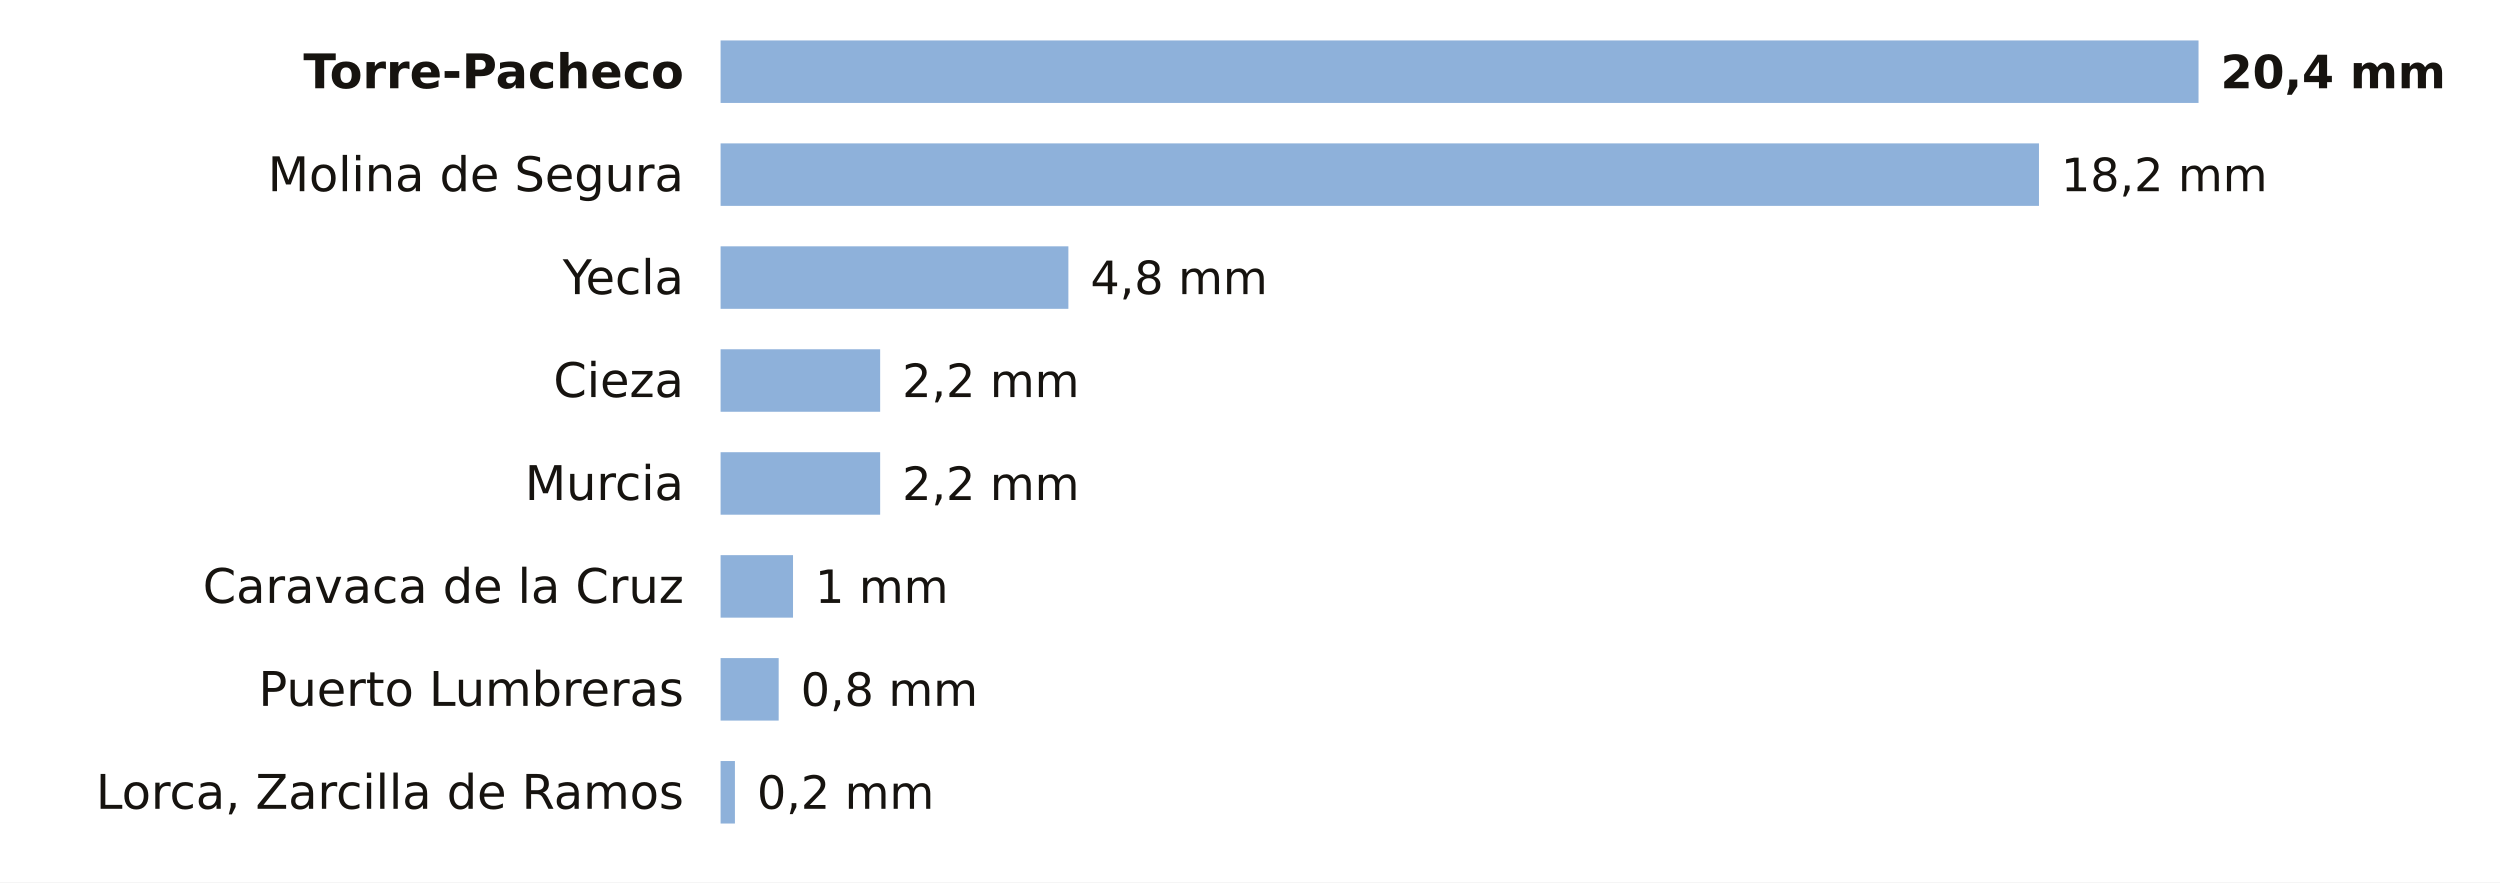
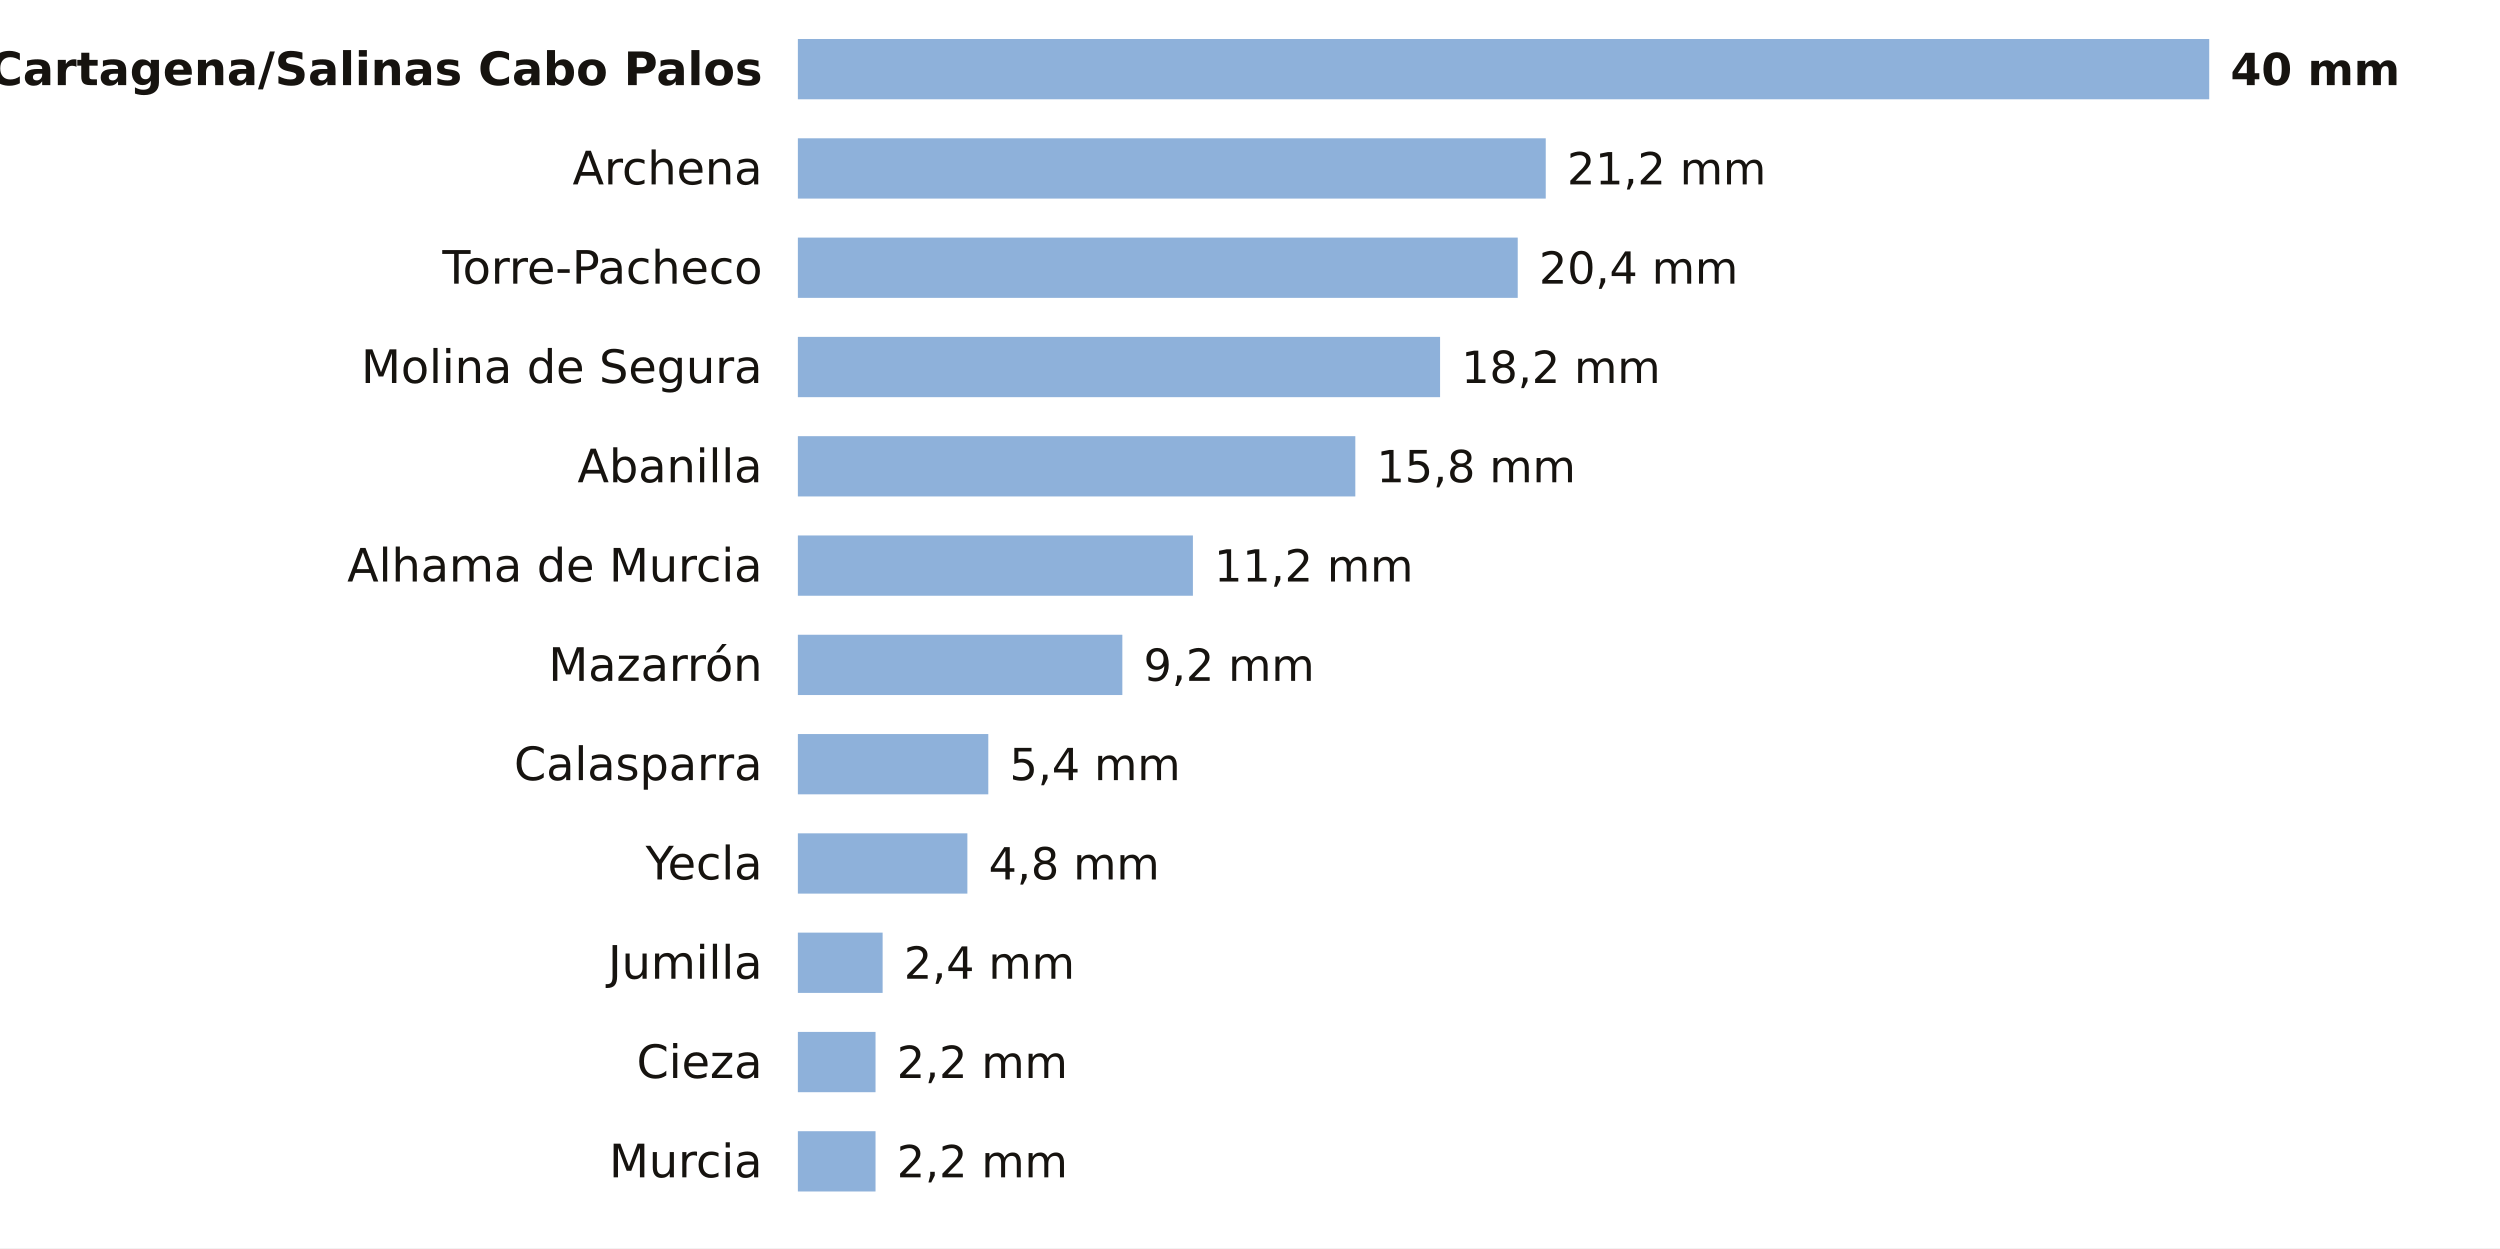
- <svg xmlns="http://www.w3.org/2000/svg" viewBox="0 0 680 240" width="680" height="240" role="img" aria-label="La lluvia de los últimos 7 días en las estaciones de AEMET de Murcia">
-   <rect width="680" height="240" fill="#FFFFFF" />
-   <text x="186.0" y="24.0" font-size="13" fill="#16130F" text-anchor="end" font-weight="600" font-family="Public Sans, DejaVu Sans, Arial, sans-serif">Torre-Pacheco</text>
-   <rect x="196" y="11" width="402.0" height="17" fill="#8EB1DA" />
-   <text x="604.0" y="24.0" font-size="12.5" fill="#16130F" text-anchor="start" font-weight="700" font-family="Public Sans, DejaVu Sans, Arial, sans-serif">20,4 mm</text>
-   <text x="186.0" y="52.0" font-size="13" fill="#16130F" text-anchor="end" font-weight="400" font-family="Public Sans, DejaVu Sans, Arial, sans-serif">Molina de Segura</text>
-   <rect x="196" y="39" width="358.6" height="17" fill="#8EB1DA" />
-   <text x="560.6" y="52.0" font-size="12.5" fill="#16130F" text-anchor="start" font-weight="500" font-family="Public Sans, DejaVu Sans, Arial, sans-serif">18,2 mm</text>
-   <text x="186.0" y="80.0" font-size="13" fill="#16130F" text-anchor="end" font-weight="400" font-family="Public Sans, DejaVu Sans, Arial, sans-serif">Yecla</text>
-   <rect x="196" y="67" width="94.6" height="17" fill="#8EB1DA" />
-   <text x="296.6" y="80.0" font-size="12.5" fill="#16130F" text-anchor="start" font-weight="500" font-family="Public Sans, DejaVu Sans, Arial, sans-serif">4,8 mm</text>
-   <text x="186.0" y="108.0" font-size="13" fill="#16130F" text-anchor="end" font-weight="400" font-family="Public Sans, DejaVu Sans, Arial, sans-serif">Cieza</text>
-   <rect x="196" y="95" width="43.4" height="17" fill="#8EB1DA" />
-   <text x="245.4" y="108.0" font-size="12.5" fill="#16130F" text-anchor="start" font-weight="500" font-family="Public Sans, DejaVu Sans, Arial, sans-serif">2,2 mm</text>
-   <text x="186.0" y="136.0" font-size="13" fill="#16130F" text-anchor="end" font-weight="400" font-family="Public Sans, DejaVu Sans, Arial, sans-serif">Murcia</text>
-   <rect x="196" y="123" width="43.4" height="17" fill="#8EB1DA" />
-   <text x="245.4" y="136.0" font-size="12.5" fill="#16130F" text-anchor="start" font-weight="500" font-family="Public Sans, DejaVu Sans, Arial, sans-serif">2,2 mm</text>
-   <text x="186.0" y="164.0" font-size="13" fill="#16130F" text-anchor="end" font-weight="400" font-family="Public Sans, DejaVu Sans, Arial, sans-serif">Caravaca de la Cruz</text>
-   <rect x="196" y="151" width="19.7" height="17" fill="#8EB1DA" />
-   <text x="221.7" y="164.0" font-size="12.5" fill="#16130F" text-anchor="start" font-weight="500" font-family="Public Sans, DejaVu Sans, Arial, sans-serif">1 mm</text>
-   <text x="186.0" y="192.0" font-size="13" fill="#16130F" text-anchor="end" font-weight="400" font-family="Public Sans, DejaVu Sans, Arial, sans-serif">Puerto Lumbreras</text>
-   <rect x="196" y="179" width="15.8" height="17" fill="#8EB1DA" />
-   <text x="217.8" y="192.0" font-size="12.5" fill="#16130F" text-anchor="start" font-weight="500" font-family="Public Sans, DejaVu Sans, Arial, sans-serif">0,8 mm</text>
-   <text x="186.0" y="220.0" font-size="13" fill="#16130F" text-anchor="end" font-weight="400" font-family="Public Sans, DejaVu Sans, Arial, sans-serif">Lorca, Zarcilla de Ramos</text>
-   <rect x="196" y="207" width="3.9" height="17" fill="#8EB1DA" />
-   <text x="205.9" y="220.0" font-size="12.5" fill="#16130F" text-anchor="start" font-weight="500" font-family="Public Sans, DejaVu Sans, Arial, sans-serif">0,2 mm</text>
+ <svg xmlns="http://www.w3.org/2000/svg" viewBox="0 0 705 352" width="705" height="352" role="img" aria-label="La lluvia de los últimos 7 días en las estaciones de AEMET de Murcia">
+   <rect width="705" height="352" fill="#FFFFFF" />
+   <text x="215.0" y="24.0" font-size="13" fill="#16130F" text-anchor="end" font-weight="600" font-family="Public Sans, DejaVu Sans, Arial, sans-serif">Cartagena/Salinas Cabo Palos</text>
+   <rect x="225" y="11" width="398.0" height="17" fill="#8EB1DA" />
+   <text x="629.0" y="24.0" font-size="12.5" fill="#16130F" text-anchor="start" font-weight="700" font-family="Public Sans, DejaVu Sans, Arial, sans-serif">40 mm</text>
+   <text x="215.0" y="52.0" font-size="13" fill="#16130F" text-anchor="end" font-weight="400" font-family="Public Sans, DejaVu Sans, Arial, sans-serif">Archena</text>
+   <rect x="225" y="39" width="210.9" height="17" fill="#8EB1DA" />
+   <text x="441.9" y="52.0" font-size="12.5" fill="#16130F" text-anchor="start" font-weight="500" font-family="Public Sans, DejaVu Sans, Arial, sans-serif">21,2 mm</text>
+   <text x="215.0" y="80.0" font-size="13" fill="#16130F" text-anchor="end" font-weight="400" font-family="Public Sans, DejaVu Sans, Arial, sans-serif">Torre-Pacheco</text>
+   <rect x="225" y="67" width="203.0" height="17" fill="#8EB1DA" />
+   <text x="434.0" y="80.0" font-size="12.5" fill="#16130F" text-anchor="start" font-weight="500" font-family="Public Sans, DejaVu Sans, Arial, sans-serif">20,4 mm</text>
+   <text x="215.0" y="108.0" font-size="13" fill="#16130F" text-anchor="end" font-weight="400" font-family="Public Sans, DejaVu Sans, Arial, sans-serif">Molina de Segura</text>
+   <rect x="225" y="95" width="181.1" height="17" fill="#8EB1DA" />
+   <text x="412.1" y="108.0" font-size="12.5" fill="#16130F" text-anchor="start" font-weight="500" font-family="Public Sans, DejaVu Sans, Arial, sans-serif">18,2 mm</text>
+   <text x="215.0" y="136.0" font-size="13" fill="#16130F" text-anchor="end" font-weight="400" font-family="Public Sans, DejaVu Sans, Arial, sans-serif">Abanilla</text>
+   <rect x="225" y="123" width="157.2" height="17" fill="#8EB1DA" />
+   <text x="388.2" y="136.0" font-size="12.5" fill="#16130F" text-anchor="start" font-weight="500" font-family="Public Sans, DejaVu Sans, Arial, sans-serif">15,8 mm</text>
+   <text x="215.0" y="164.0" font-size="13" fill="#16130F" text-anchor="end" font-weight="400" font-family="Public Sans, DejaVu Sans, Arial, sans-serif">Alhama de Murcia</text>
+   <rect x="225" y="151" width="111.4" height="17" fill="#8EB1DA" />
+   <text x="342.4" y="164.0" font-size="12.5" fill="#16130F" text-anchor="start" font-weight="500" font-family="Public Sans, DejaVu Sans, Arial, sans-serif">11,2 mm</text>
+   <text x="215.0" y="192.0" font-size="13" fill="#16130F" text-anchor="end" font-weight="400" font-family="Public Sans, DejaVu Sans, Arial, sans-serif">Mazarrón</text>
+   <rect x="225" y="179" width="91.5" height="17" fill="#8EB1DA" />
+   <text x="322.5" y="192.0" font-size="12.5" fill="#16130F" text-anchor="start" font-weight="500" font-family="Public Sans, DejaVu Sans, Arial, sans-serif">9,2 mm</text>
+   <text x="215.0" y="220.0" font-size="13" fill="#16130F" text-anchor="end" font-weight="400" font-family="Public Sans, DejaVu Sans, Arial, sans-serif">Calasparra</text>
+   <rect x="225" y="207" width="53.7" height="17" fill="#8EB1DA" />
+   <text x="284.7" y="220.0" font-size="12.5" fill="#16130F" text-anchor="start" font-weight="500" font-family="Public Sans, DejaVu Sans, Arial, sans-serif">5,4 mm</text>
+   <text x="215.0" y="248.0" font-size="13" fill="#16130F" text-anchor="end" font-weight="400" font-family="Public Sans, DejaVu Sans, Arial, sans-serif">Yecla</text>
+   <rect x="225" y="235" width="47.8" height="17" fill="#8EB1DA" />
+   <text x="278.8" y="248.0" font-size="12.5" fill="#16130F" text-anchor="start" font-weight="500" font-family="Public Sans, DejaVu Sans, Arial, sans-serif">4,8 mm</text>
+   <text x="215.0" y="276.0" font-size="13" fill="#16130F" text-anchor="end" font-weight="400" font-family="Public Sans, DejaVu Sans, Arial, sans-serif">Jumilla</text>
+   <rect x="225" y="263" width="23.9" height="17" fill="#8EB1DA" />
+   <text x="254.9" y="276.0" font-size="12.5" fill="#16130F" text-anchor="start" font-weight="500" font-family="Public Sans, DejaVu Sans, Arial, sans-serif">2,4 mm</text>
+   <text x="215.0" y="304.0" font-size="13" fill="#16130F" text-anchor="end" font-weight="400" font-family="Public Sans, DejaVu Sans, Arial, sans-serif">Cieza</text>
+   <rect x="225" y="291" width="21.9" height="17" fill="#8EB1DA" />
+   <text x="252.9" y="304.0" font-size="12.5" fill="#16130F" text-anchor="start" font-weight="500" font-family="Public Sans, DejaVu Sans, Arial, sans-serif">2,2 mm</text>
+   <text x="215.0" y="332.0" font-size="13" fill="#16130F" text-anchor="end" font-weight="400" font-family="Public Sans, DejaVu Sans, Arial, sans-serif">Murcia</text>
+   <rect x="225" y="319" width="21.9" height="17" fill="#8EB1DA" />
+   <text x="252.9" y="332.0" font-size="12.5" fill="#16130F" text-anchor="start" font-weight="500" font-family="Public Sans, DejaVu Sans, Arial, sans-serif">2,2 mm</text>
</svg>
